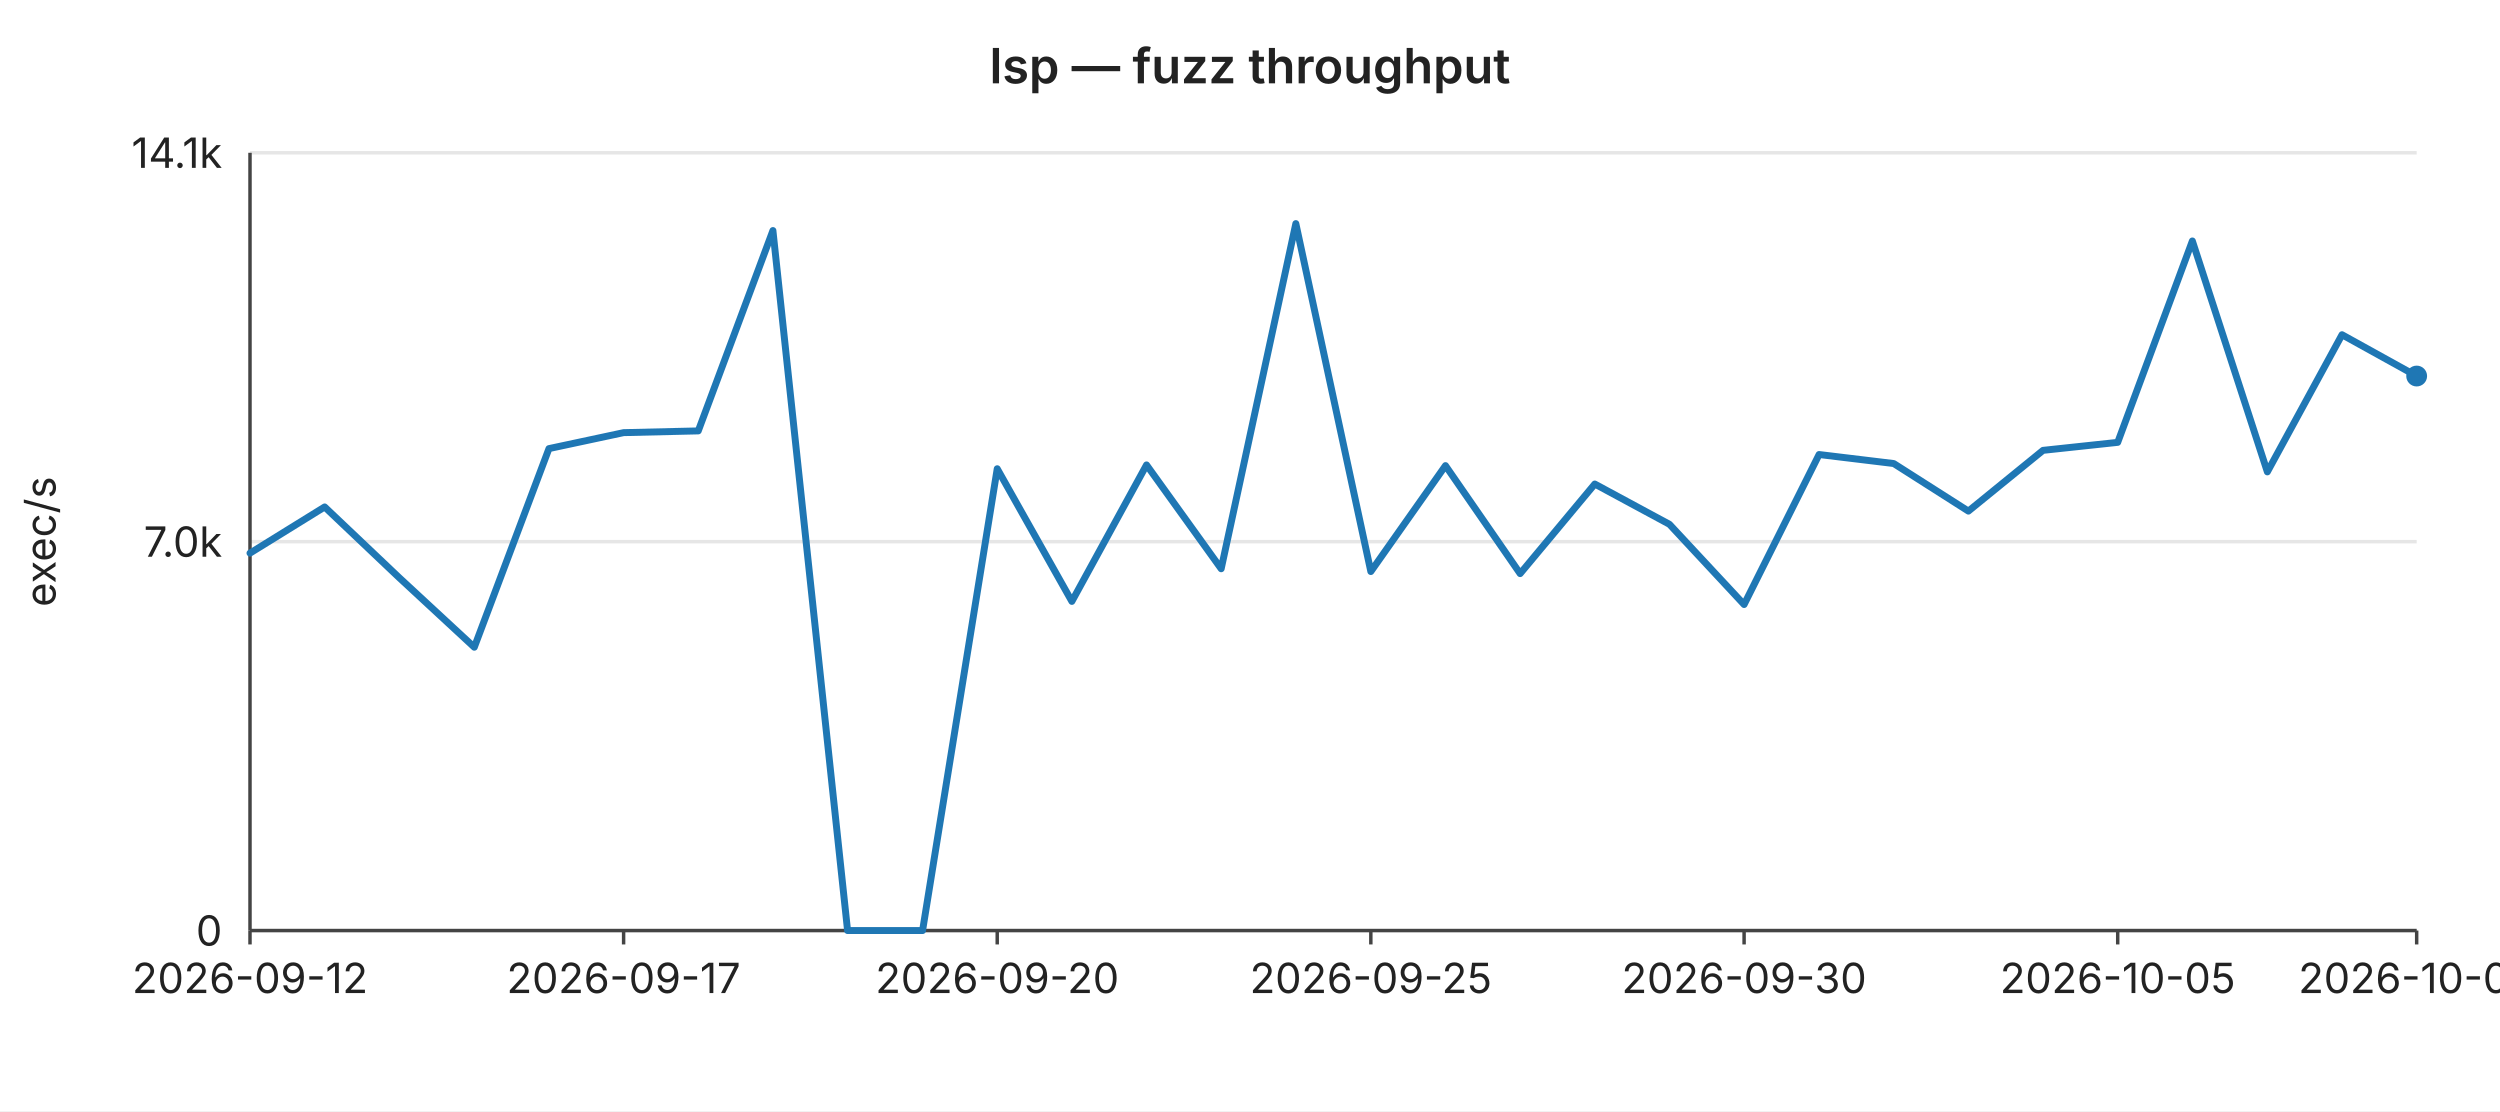
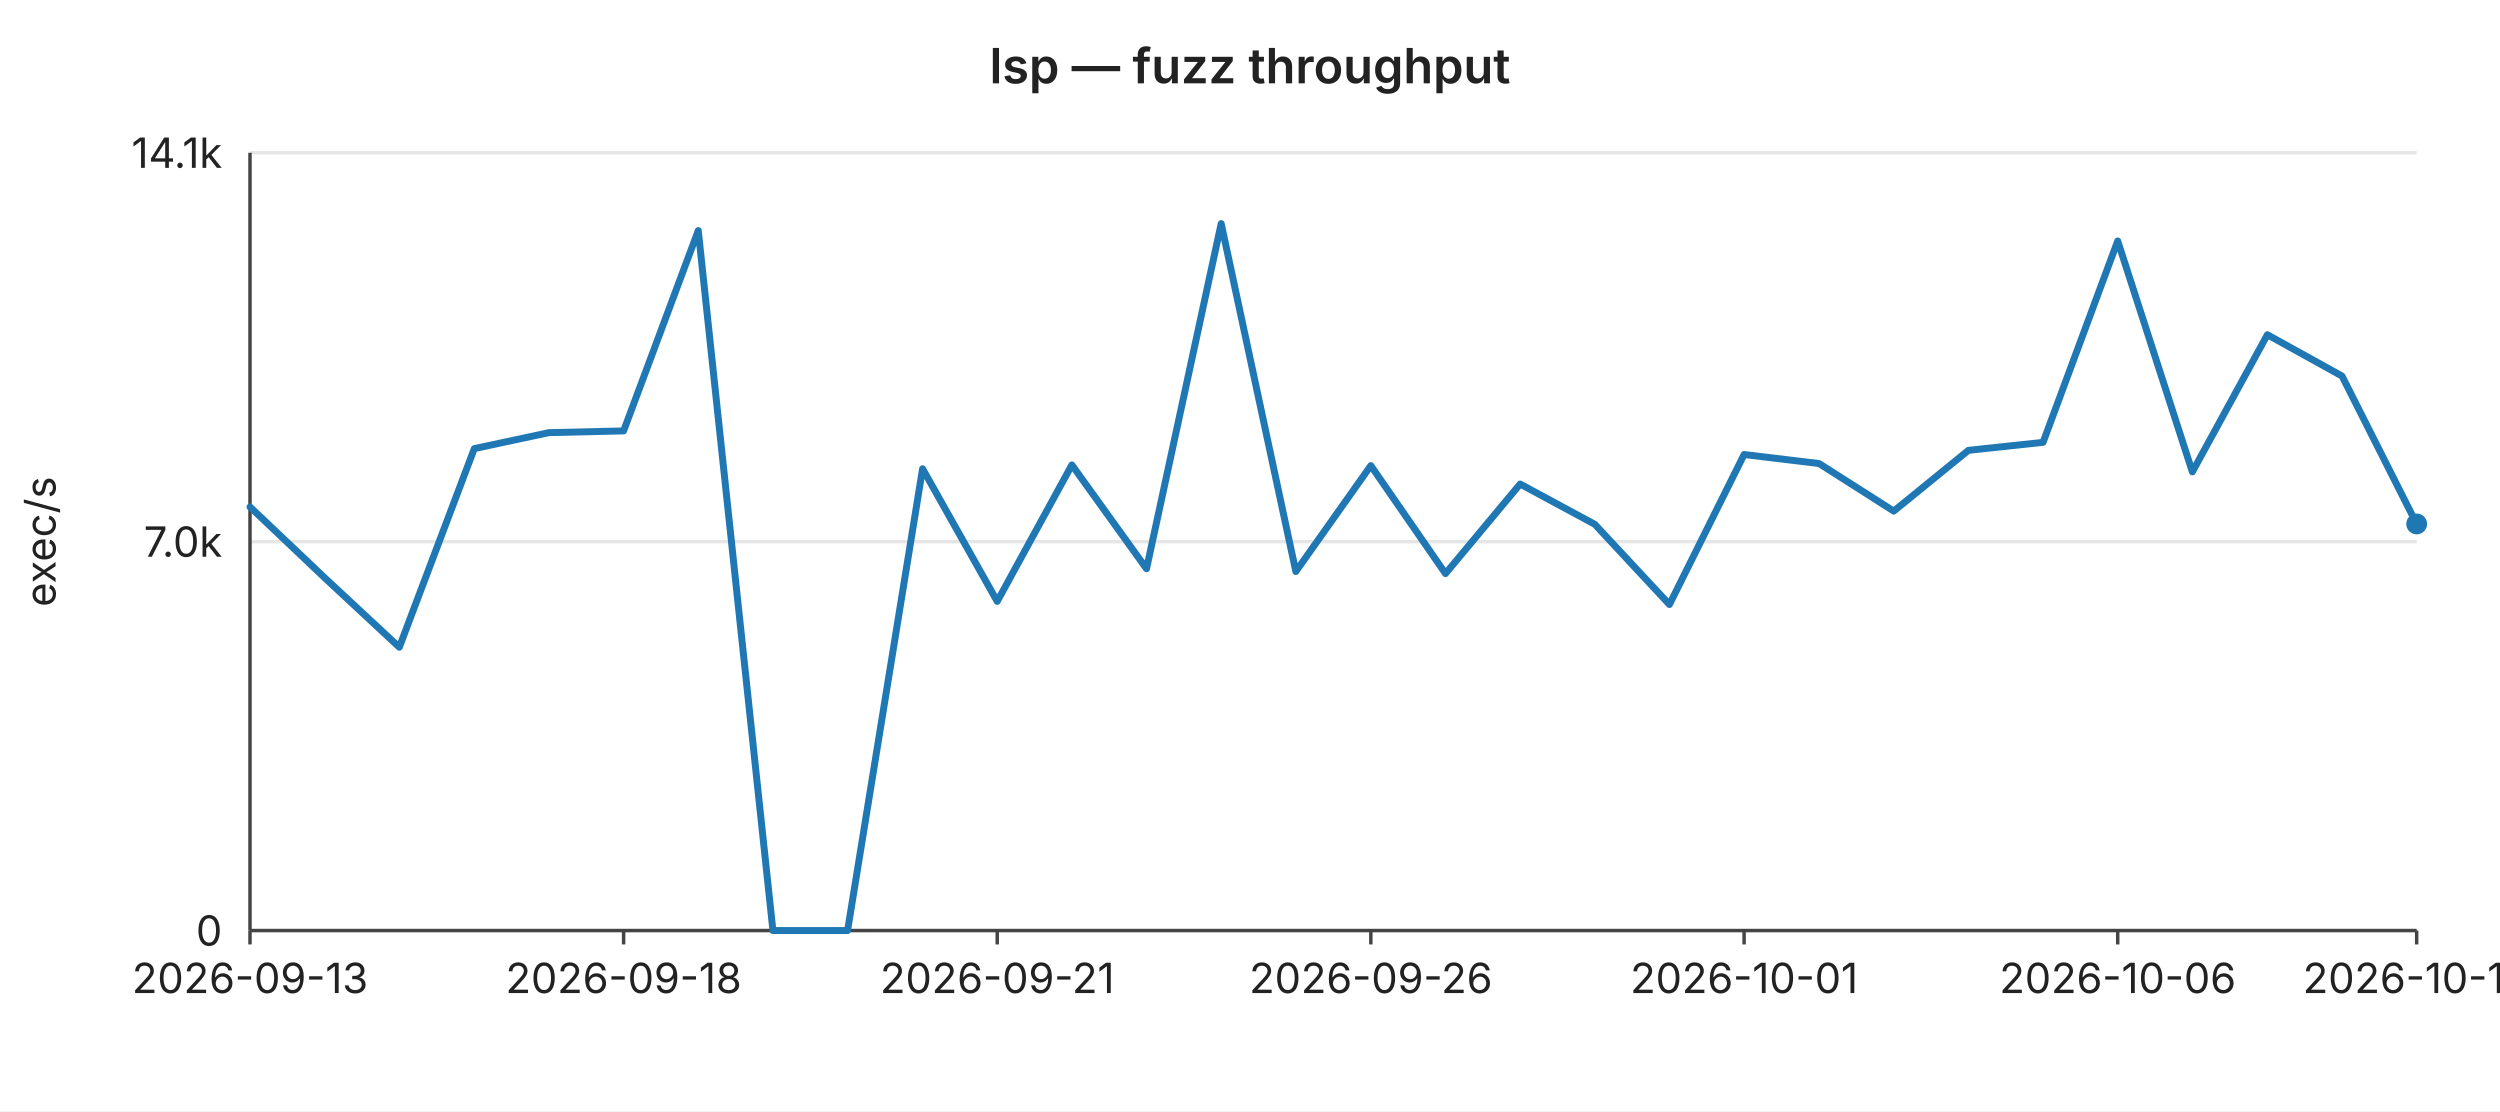
<svg xmlns="http://www.w3.org/2000/svg" width="720" height="320" viewBox="0 0 720 320" font-family="-apple-system,BlinkMacSystemFont,Segoe UI,sans-serif" font-size="12">
  <rect width="720" height="320" fill="#ffffff" />
  <text x="360" y="24" text-anchor="middle" font-size="14" font-weight="600" fill="#222">lsp — fuzz throughput</text>
  <line x1="72" y1="44.0" x2="696" y2="44.0" stroke="#e6e6e6" stroke-width="1" />
  <text x="64" y="44.0" text-anchor="end" dominant-baseline="middle" fill="#222">14.1k</text>
  <line x1="72" y1="156.0" x2="696" y2="156.0" stroke="#e6e6e6" stroke-width="1" />
  <text x="64" y="156.0" text-anchor="end" dominant-baseline="middle" fill="#222">7.0k</text>
  <line x1="72" y1="268.0" x2="696" y2="268.0" stroke="#e6e6e6" stroke-width="1" />
  <text x="64" y="268.0" text-anchor="end" dominant-baseline="middle" fill="#222">0</text>
  <text x="16" y="156" text-anchor="middle" fill="#222" transform="rotate(-90 16 156)">exec/s</text>
  <line x1="72" y1="44" x2="72" y2="268" stroke="#444" stroke-width="1" />
  <line x1="72" y1="268" x2="696" y2="268" stroke="#444" stroke-width="1" />
  <line x1="72.0" y1="268" x2="72.0" y2="272" stroke="#444" stroke-width="1" />
-   <text x="72.0" y="286" text-anchor="middle" fill="#222">2026-09-12</text>
+   <text x="72.0" y="286" text-anchor="middle" fill="#222">2026-09-13</text>
  <line x1="179.6" y1="268" x2="179.6" y2="272" stroke="#444" stroke-width="1" />
-   <text x="179.6" y="286" text-anchor="middle" fill="#222">2026-09-17</text>
+   <text x="179.6" y="286" text-anchor="middle" fill="#222">2026-09-18</text>
  <line x1="287.2" y1="268" x2="287.2" y2="272" stroke="#444" stroke-width="1" />
-   <text x="287.2" y="286" text-anchor="middle" fill="#222">2026-09-20</text>
+   <text x="287.2" y="286" text-anchor="middle" fill="#222">2026-09-21</text>
  <line x1="394.8" y1="268" x2="394.8" y2="272" stroke="#444" stroke-width="1" />
-   <text x="394.8" y="286" text-anchor="middle" fill="#222">2026-09-25</text>
+   <text x="394.8" y="286" text-anchor="middle" fill="#222">2026-09-26</text>
  <line x1="502.3" y1="268" x2="502.3" y2="272" stroke="#444" stroke-width="1" />
-   <text x="502.3" y="286" text-anchor="middle" fill="#222">2026-09-30</text>
+   <text x="502.3" y="286" text-anchor="middle" fill="#222">2026-10-01</text>
  <line x1="609.9" y1="268" x2="609.9" y2="272" stroke="#444" stroke-width="1" />
-   <text x="609.9" y="286" text-anchor="middle" fill="#222">2026-10-05</text>
+   <text x="609.9" y="286" text-anchor="middle" fill="#222">2026-10-06</text>
  <line x1="696.0" y1="268" x2="696.0" y2="272" stroke="#444" stroke-width="1" />
-   <text x="696.0" y="286" text-anchor="middle" fill="#222">2026-10-09</text>
-   <polyline fill="none" stroke="#1f77b4" stroke-width="2" stroke-linejoin="round" stroke-linecap="round" points="72.0,159.3 93.5,146.0 115.0,166.4 136.6,186.4 158.1,129.2 179.6,124.6 201.1,124.1 222.6,66.4 244.1,268.0 265.7,268.0 287.2,135.0 308.7,173.2 330.2,133.9 351.7,163.8 373.2,64.4 394.8,164.6 416.3,134.1 437.8,165.2 459.3,139.4 480.8,151.0 502.3,174.1 523.9,130.9 545.4,133.5 566.9,147.2 588.4,129.7 609.9,127.4 631.4,69.4 653.0,135.9 674.5,96.4 696.0,108.3" />
-   <circle cx="696.0" cy="108.3" r="3" fill="#1f77b4" />
+   <text x="696.0" y="286" text-anchor="middle" fill="#222">2026-10-10</text>
+   <polyline fill="none" stroke="#1f77b4" stroke-width="2" stroke-linejoin="round" stroke-linecap="round" points="72.0,146.0 93.5,166.4 115.0,186.4 136.6,129.2 158.1,124.6 179.6,124.1 201.1,66.4 222.6,268.0 244.1,268.0 265.7,135.0 287.2,173.2 308.7,133.9 330.2,163.8 351.7,64.4 373.2,164.6 394.8,134.1 416.3,165.2 437.8,139.4 459.3,151.0 480.8,174.1 502.3,130.9 523.9,133.5 545.4,147.2 566.9,129.7 588.4,127.4 609.9,69.4 631.4,135.9 653.0,96.4 674.5,108.3 696.0,150.9" />
+   <circle cx="696.0" cy="150.9" r="3" fill="#1f77b4" />
</svg>
